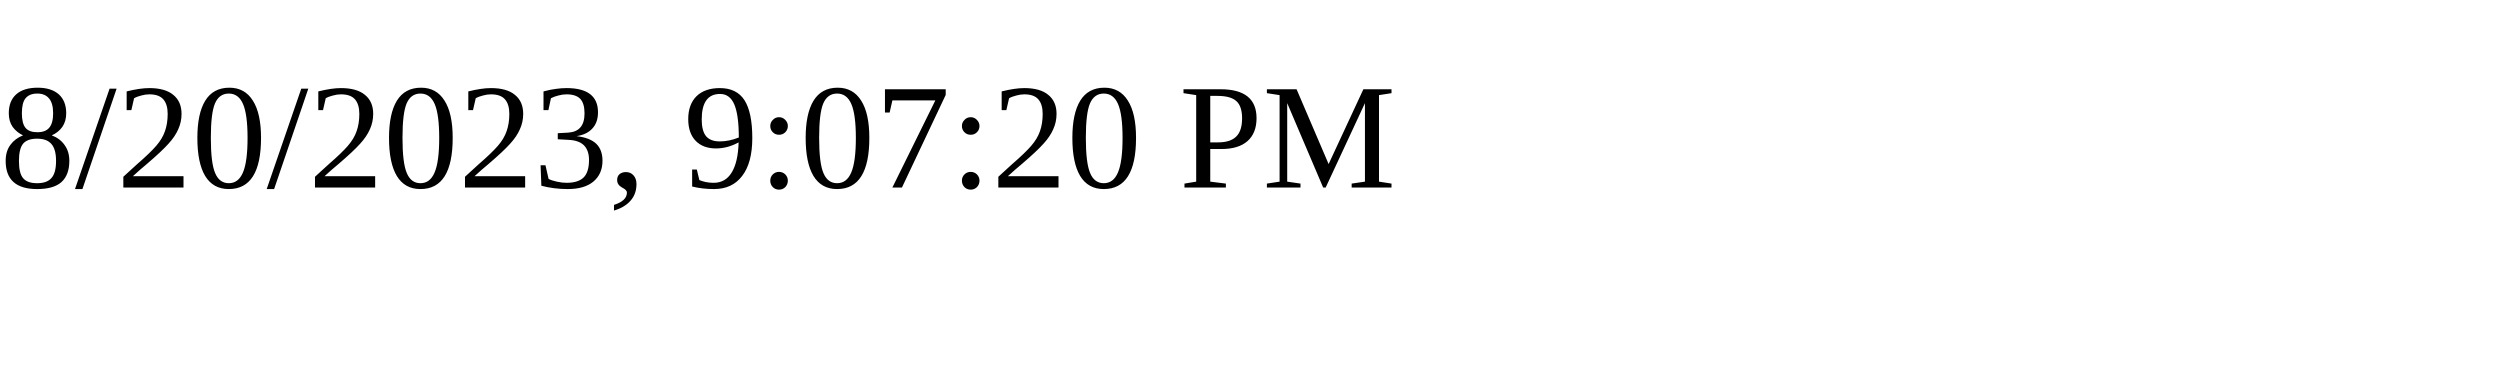
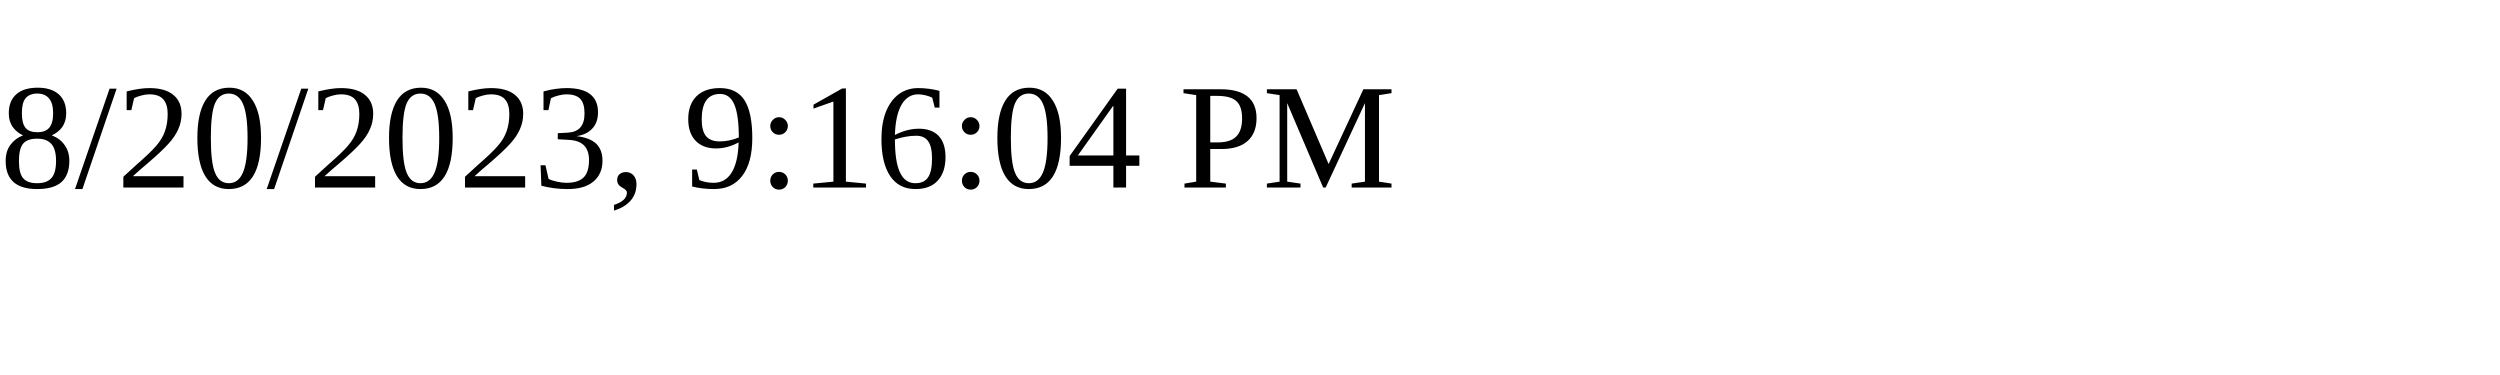
<svg xmlns="http://www.w3.org/2000/svg" height="30" width="200">
-   <text x="0" y="15">8/20/2023, 9:07:20 PM</text>
+   <text x="0" y="15">8/20/2023, 9:16:04 PM</text>
</svg>
